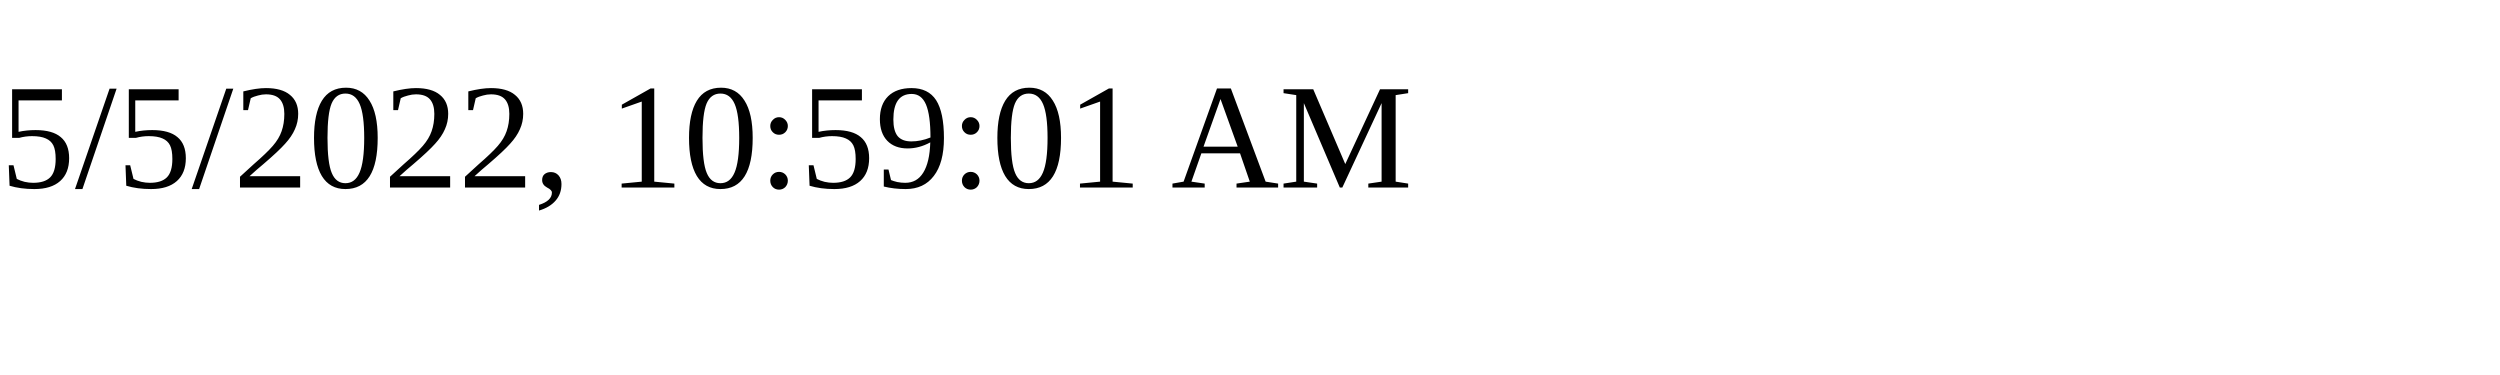
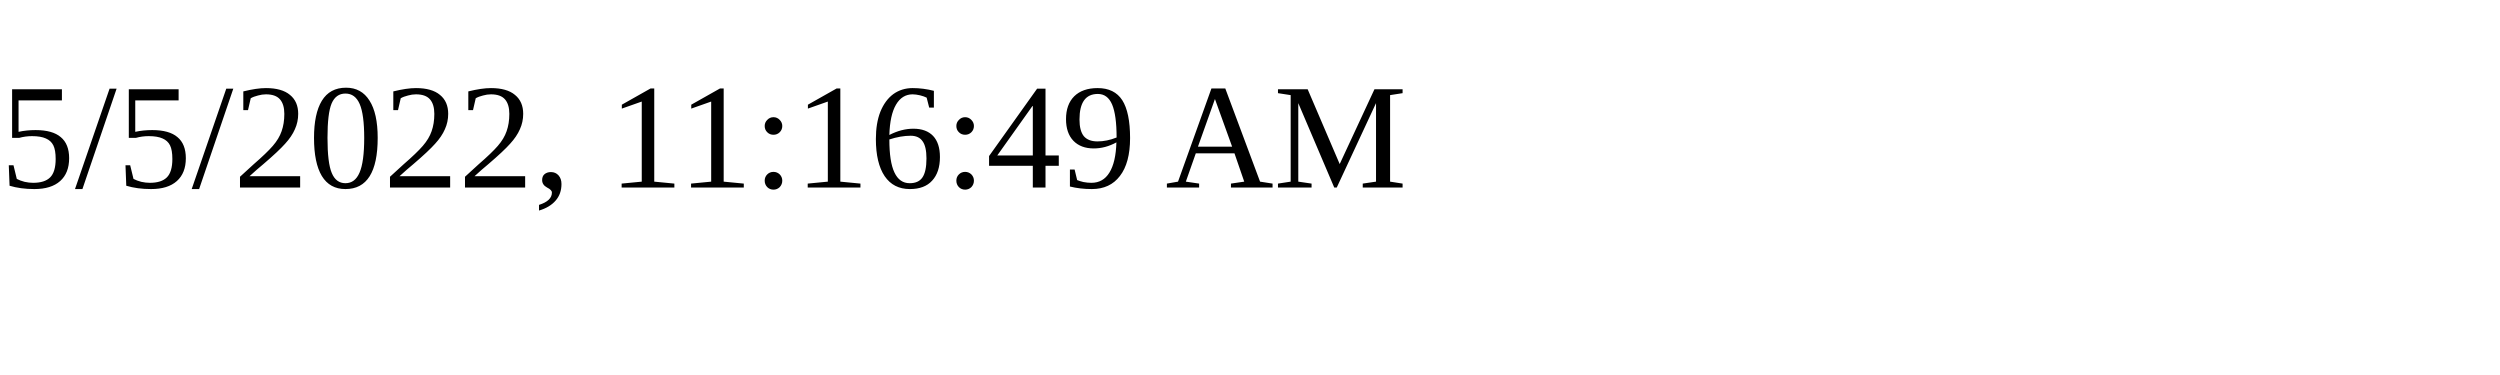
<svg xmlns="http://www.w3.org/2000/svg" height="30" width="200">
-   <text x="0" y="15">5/5/2022, 10:59:01 AM</text>
+   <text x="0" y="15">5/5/2022, 11:16:49 AM</text>
</svg>
